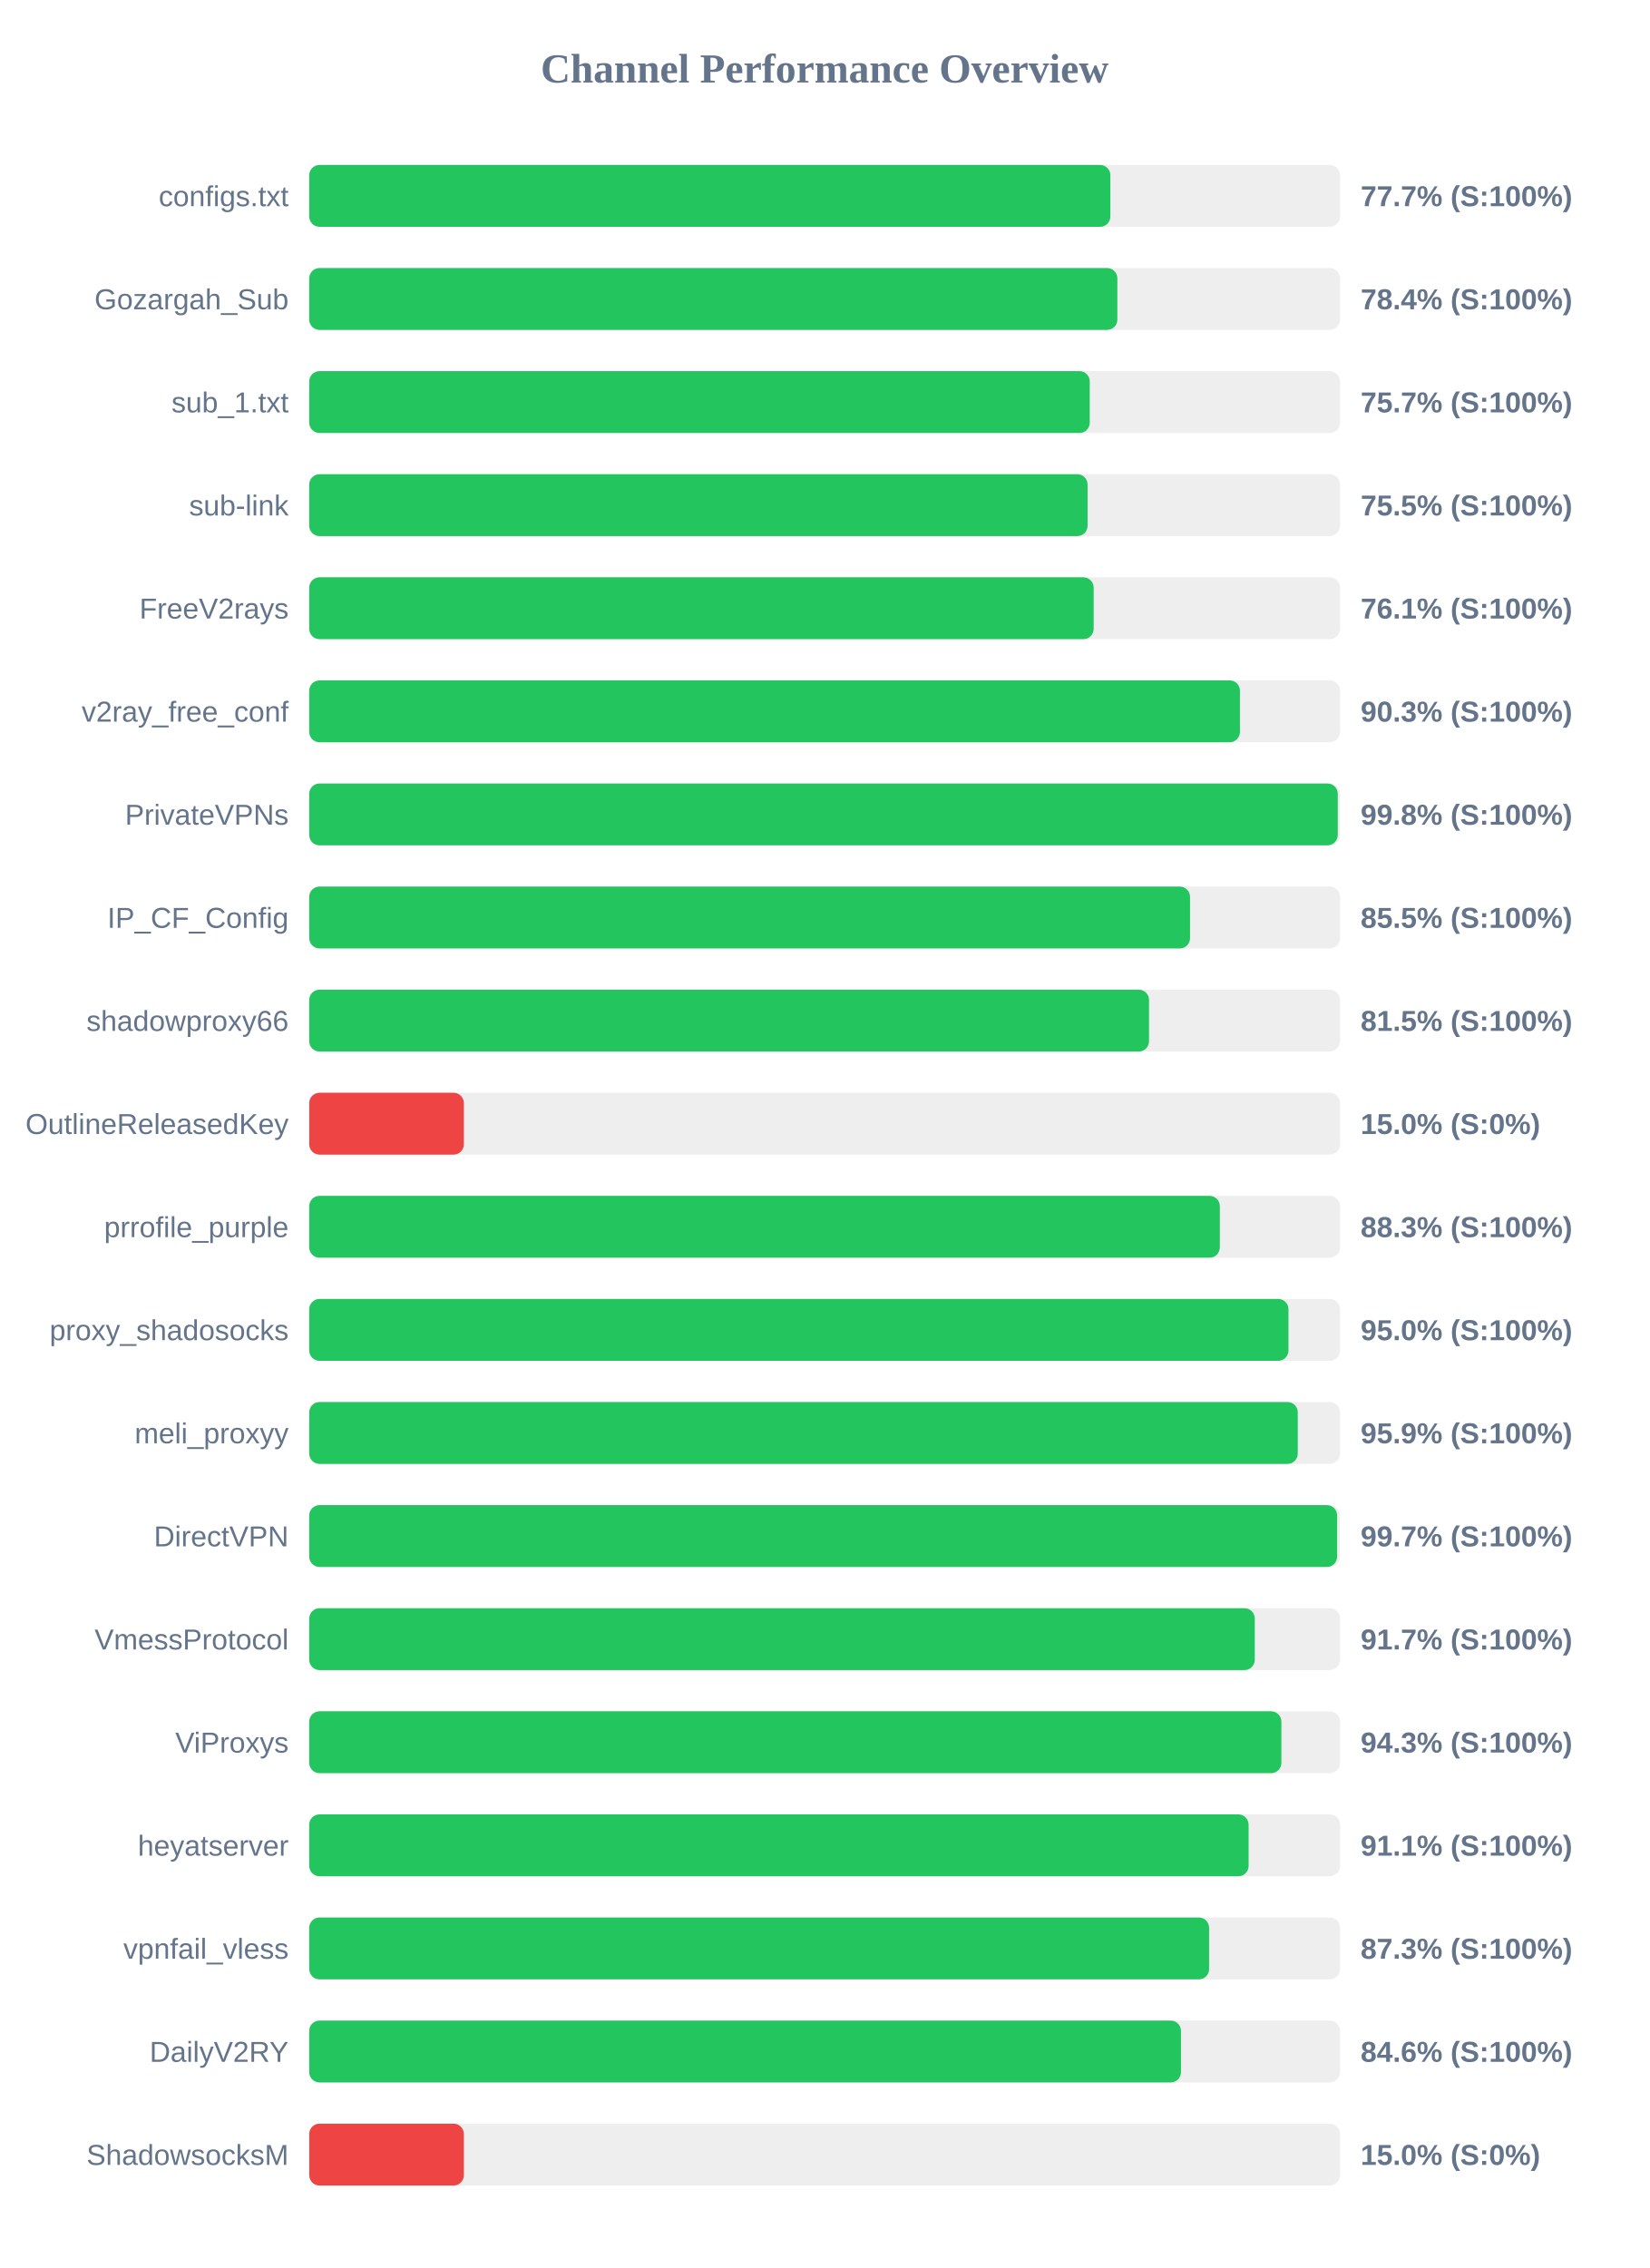
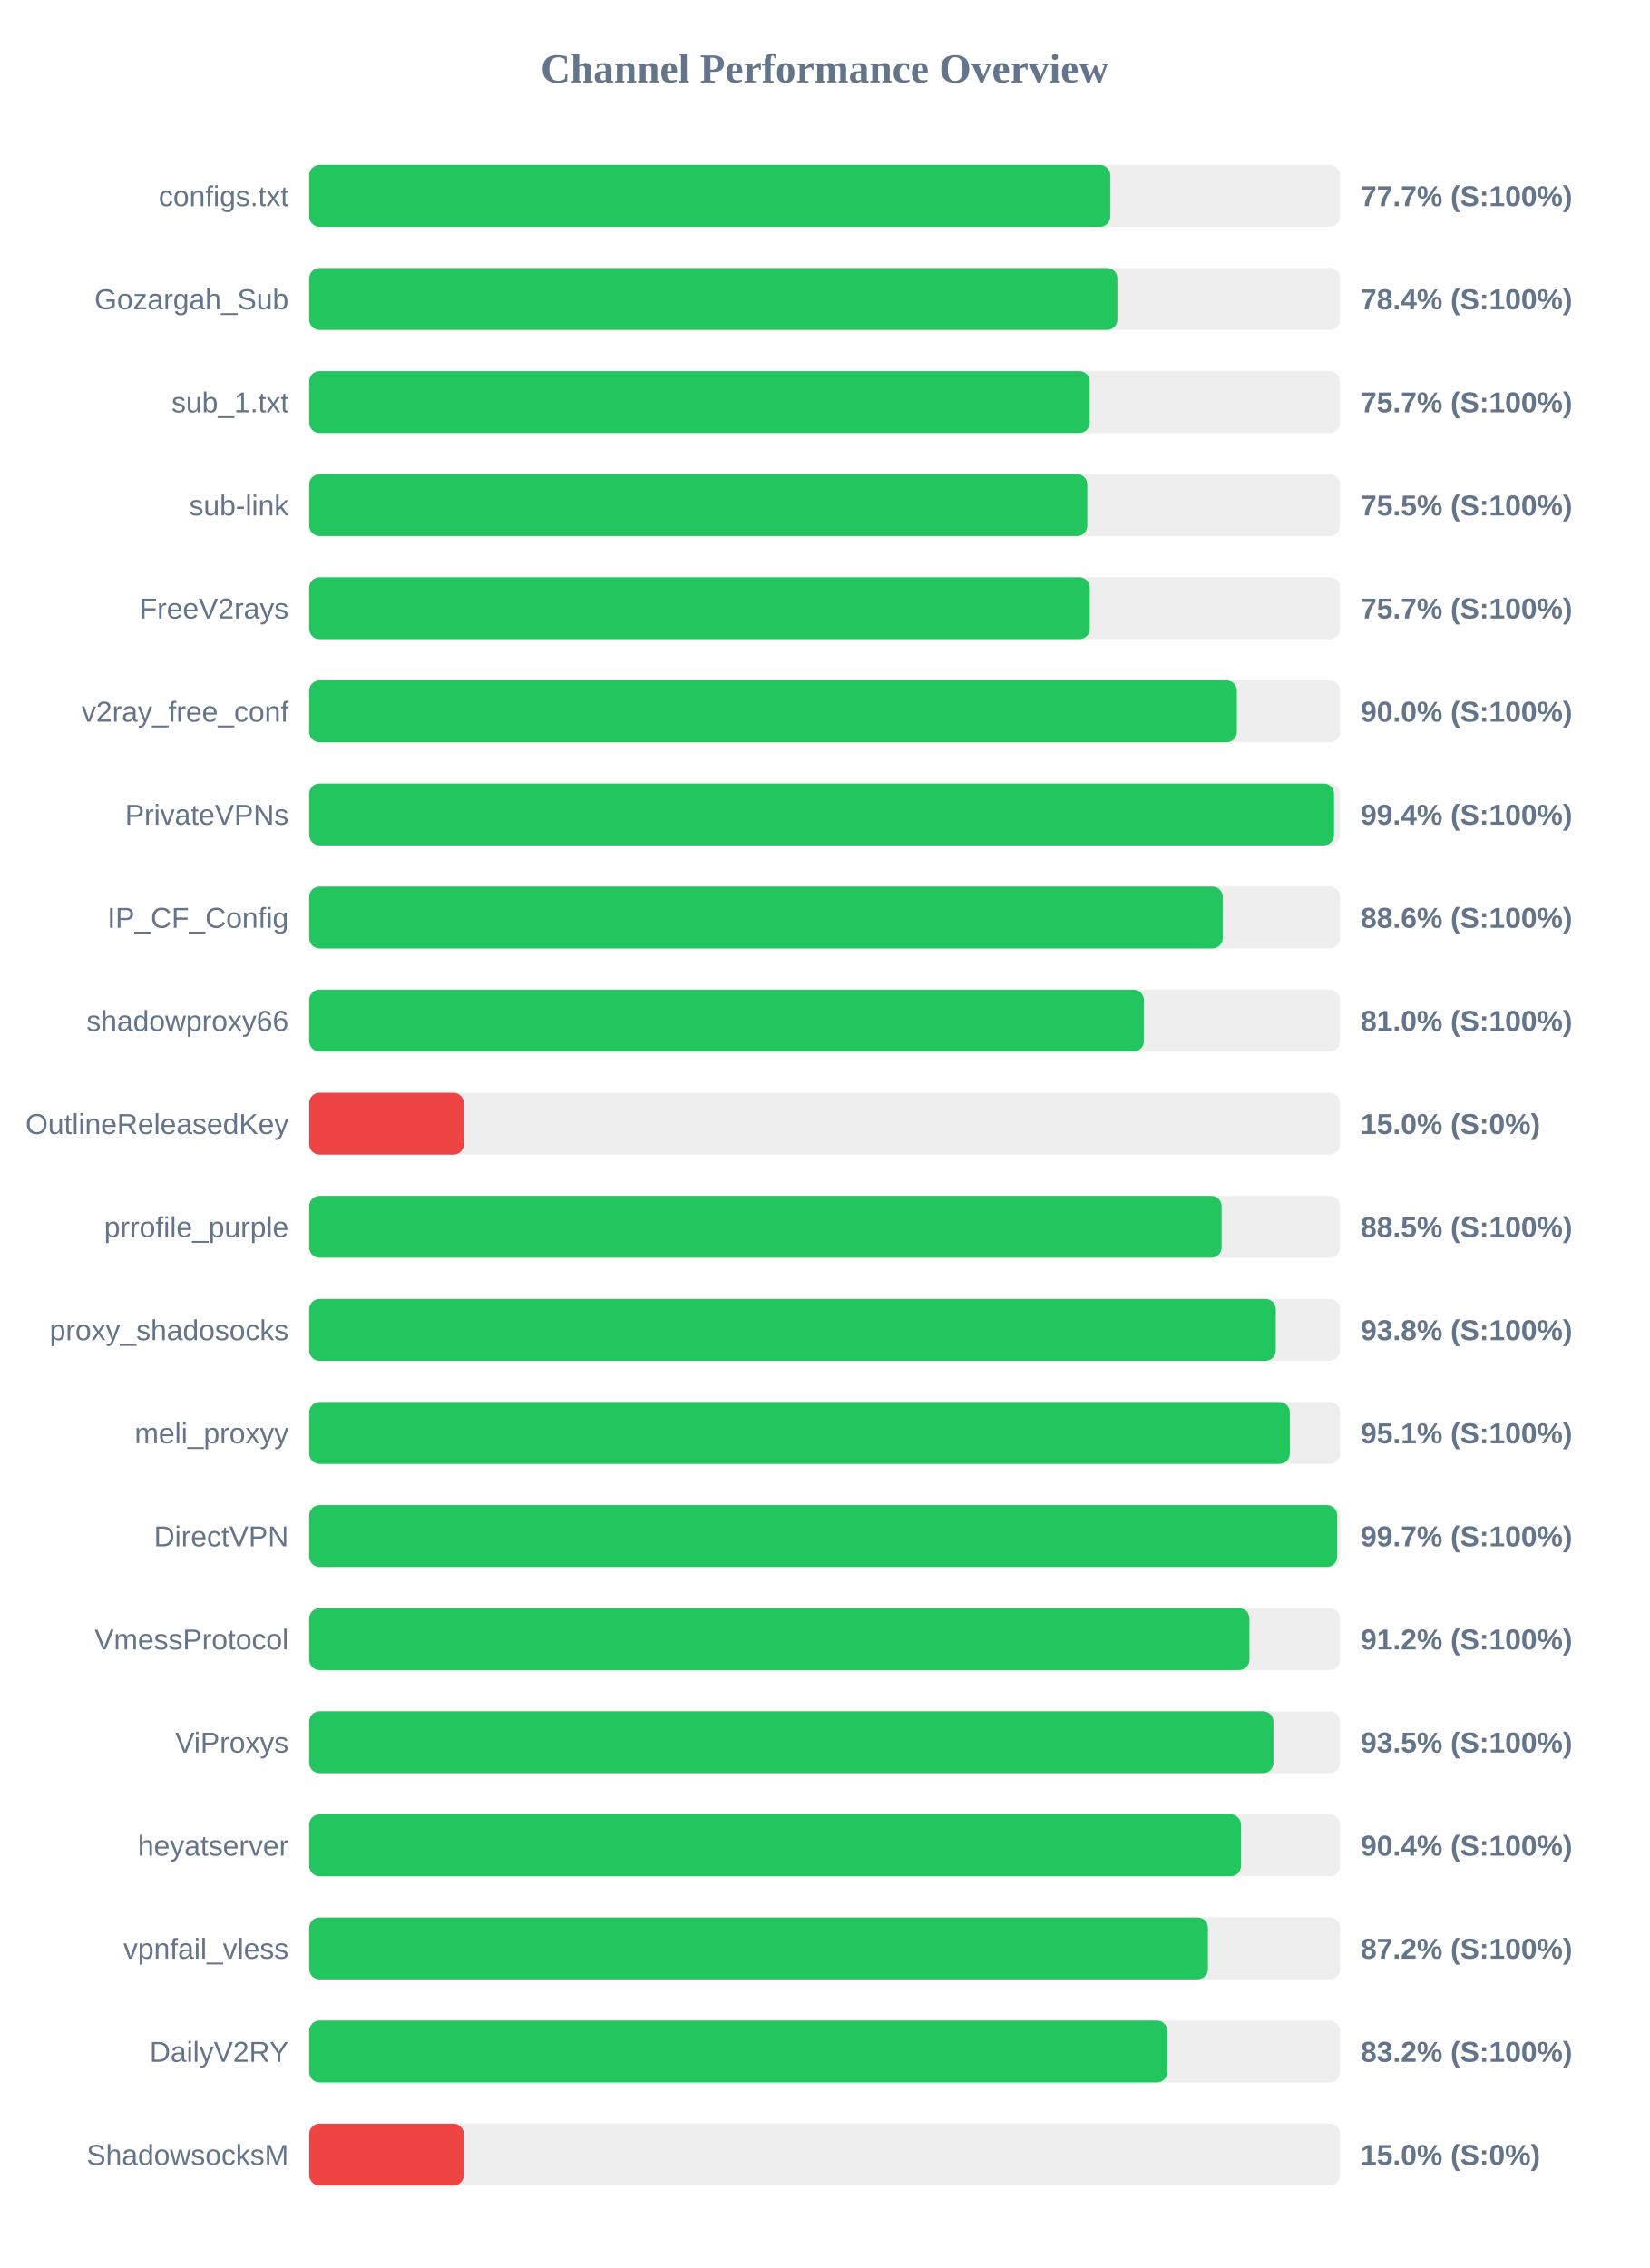
<svg xmlns="http://www.w3.org/2000/svg" width="800" height="1100" version="1.1">
  <style>
        .row { font: 14px Arial; fill: #64748b; }
        .score { font: bold 14px Arial; fill: #64748b; }
    </style>
  <text x="400" y="40" text-anchor="middle" font-size="20px" font-weight="bold" fill="#64748b">Channel Performance Overview</text>
  <rect x="150" y="80" width="500" height="30" fill="#eee" rx="5" />
-   <rect x="150" y="80" width="388.6" height="30" fill="#22c55e" rx="5" />
+   <rect x="150" y="80" width="388.55" height="30" fill="#22c55e" rx="5" />
  <text x="140" y="100" text-anchor="end" class="row">configs.txt</text>
  <text x="660" y="100" text-anchor="start" class="score">77.7% (S:100%)</text>
  <rect x="150" y="130" width="500" height="30" fill="#eee" rx="5" />
  <rect x="150" y="130" width="392.0" height="30" fill="#22c55e" rx="5" />
  <text x="140" y="150" text-anchor="end" class="row">Gozargah_Sub</text>
  <text x="660" y="150" text-anchor="start" class="score">78.4% (S:100%)</text>
  <rect x="150" y="180" width="500" height="30" fill="#eee" rx="5" />
-   <rect x="150" y="180" width="378.6" height="30" fill="#22c55e" rx="5" />
+   <rect x="150" y="180" width="378.55" height="30" fill="#22c55e" rx="5" />
  <text x="140" y="200" text-anchor="end" class="row">sub_1.txt</text>
  <text x="660" y="200" text-anchor="start" class="score">75.7% (S:100%)</text>
  <rect x="150" y="230" width="500" height="30" fill="#eee" rx="5" />
-   <rect x="150" y="230" width="377.55" height="30" fill="#22c55e" rx="5" />
+   <rect x="150" y="230" width="377.4" height="30" fill="#22c55e" rx="5" />
  <text x="140" y="250" text-anchor="end" class="row">sub-link</text>
  <text x="660" y="250" text-anchor="start" class="score">75.5% (S:100%)</text>
  <rect x="150" y="280" width="500" height="30" fill="#eee" rx="5" />
-   <rect x="150" y="280" width="380.5" height="30" fill="#22c55e" rx="5" />
+   <rect x="150" y="280" width="378.6" height="30" fill="#22c55e" rx="5" />
  <text x="140" y="300" text-anchor="end" class="row">FreeV2rays</text>
-   <text x="660" y="300" text-anchor="start" class="score">76.1% (S:100%)</text>
+   <text x="660" y="300" text-anchor="start" class="score">75.7% (S:100%)</text>
  <rect x="150" y="330" width="500" height="30" fill="#eee" rx="5" />
-   <rect x="150" y="330" width="451.45" height="30" fill="#22c55e" rx="5" />
+   <rect x="150" y="330" width="449.95" height="30" fill="#22c55e" rx="5" />
  <text x="140" y="350" text-anchor="end" class="row">v2ray_free_conf</text>
-   <text x="660" y="350" text-anchor="start" class="score">90.3% (S:100%)</text>
+   <text x="660" y="350" text-anchor="start" class="score">90.0% (S:100%)</text>
  <rect x="150" y="380" width="500" height="30" fill="#eee" rx="5" />
-   <rect x="150" y="380" width="498.9" height="30" fill="#22c55e" rx="5" />
+   <rect x="150" y="380" width="497.1" height="30" fill="#22c55e" rx="5" />
  <text x="140" y="400" text-anchor="end" class="row">PrivateVPNs</text>
-   <text x="660" y="400" text-anchor="start" class="score">99.8% (S:100%)</text>
+   <text x="660" y="400" text-anchor="start" class="score">99.4% (S:100%)</text>
  <rect x="150" y="430" width="500" height="30" fill="#eee" rx="5" />
-   <rect x="150" y="430" width="427.25" height="30" fill="#22c55e" rx="5" />
+   <rect x="150" y="430" width="443.1" height="30" fill="#22c55e" rx="5" />
  <text x="140" y="450" text-anchor="end" class="row">IP_CF_Config</text>
-   <text x="660" y="450" text-anchor="start" class="score">85.5% (S:100%)</text>
+   <text x="660" y="450" text-anchor="start" class="score">88.6% (S:100%)</text>
  <rect x="150" y="480" width="500" height="30" fill="#eee" rx="5" />
-   <rect x="150" y="480" width="407.35" height="30" fill="#22c55e" rx="5" />
+   <rect x="150" y="480" width="404.85" height="30" fill="#22c55e" rx="5" />
  <text x="140" y="500" text-anchor="end" class="row">shadowproxy66</text>
-   <text x="660" y="500" text-anchor="start" class="score">81.5% (S:100%)</text>
+   <text x="660" y="500" text-anchor="start" class="score">81.0% (S:100%)</text>
  <rect x="150" y="530" width="500" height="30" fill="#eee" rx="5" />
  <rect x="150" y="530" width="75.0" height="30" fill="#ef4444" rx="5" />
  <text x="140" y="550" text-anchor="end" class="row">OutlineReleasedKey</text>
  <text x="660" y="550" text-anchor="start" class="score">15.0% (S:0%)</text>
  <rect x="150" y="580" width="500" height="30" fill="#eee" rx="5" />
-   <rect x="150" y="580" width="441.7" height="30" fill="#22c55e" rx="5" />
+   <rect x="150" y="580" width="442.55" height="30" fill="#22c55e" rx="5" />
  <text x="140" y="600" text-anchor="end" class="row">prrofile_purple</text>
-   <text x="660" y="600" text-anchor="start" class="score">88.3% (S:100%)</text>
+   <text x="660" y="600" text-anchor="start" class="score">88.5% (S:100%)</text>
  <rect x="150" y="630" width="500" height="30" fill="#eee" rx="5" />
-   <rect x="150" y="630" width="475.0" height="30" fill="#22c55e" rx="5" />
+   <rect x="150" y="630" width="468.85" height="30" fill="#22c55e" rx="5" />
  <text x="140" y="650" text-anchor="end" class="row">proxy_shadosocks</text>
-   <text x="660" y="650" text-anchor="start" class="score">95.0% (S:100%)</text>
+   <text x="660" y="650" text-anchor="start" class="score">93.8% (S:100%)</text>
  <rect x="150" y="680" width="500" height="30" fill="#eee" rx="5" />
-   <rect x="150" y="680" width="479.5" height="30" fill="#22c55e" rx="5" />
+   <rect x="150" y="680" width="475.65" height="30" fill="#22c55e" rx="5" />
  <text x="140" y="700" text-anchor="end" class="row">meli_proxyy</text>
-   <text x="660" y="700" text-anchor="start" class="score">95.9% (S:100%)</text>
+   <text x="660" y="700" text-anchor="start" class="score">95.1% (S:100%)</text>
  <rect x="150" y="730" width="500" height="30" fill="#eee" rx="5" />
  <rect x="150" y="730" width="498.6" height="30" fill="#22c55e" rx="5" />
  <text x="140" y="750" text-anchor="end" class="row">DirectVPN</text>
  <text x="660" y="750" text-anchor="start" class="score">99.7% (S:100%)</text>
  <rect x="150" y="780" width="500" height="30" fill="#eee" rx="5" />
-   <rect x="150" y="780" width="458.65" height="30" fill="#22c55e" rx="5" />
+   <rect x="150" y="780" width="456.05" height="30" fill="#22c55e" rx="5" />
  <text x="140" y="800" text-anchor="end" class="row">VmessProtocol</text>
-   <text x="660" y="800" text-anchor="start" class="score">91.7% (S:100%)</text>
+   <text x="660" y="800" text-anchor="start" class="score">91.2% (S:100%)</text>
  <rect x="150" y="830" width="500" height="30" fill="#eee" rx="5" />
-   <rect x="150" y="830" width="471.55" height="30" fill="#22c55e" rx="5" />
+   <rect x="150" y="830" width="467.7" height="30" fill="#22c55e" rx="5" />
  <text x="140" y="850" text-anchor="end" class="row">ViProxys</text>
-   <text x="660" y="850" text-anchor="start" class="score">94.3% (S:100%)</text>
+   <text x="660" y="850" text-anchor="start" class="score">93.5% (S:100%)</text>
  <rect x="150" y="880" width="500" height="30" fill="#eee" rx="5" />
-   <rect x="150" y="880" width="455.65" height="30" fill="#22c55e" rx="5" />
+   <rect x="150" y="880" width="451.95" height="30" fill="#22c55e" rx="5" />
  <text x="140" y="900" text-anchor="end" class="row">heyatserver</text>
-   <text x="660" y="900" text-anchor="start" class="score">91.1% (S:100%)</text>
+   <text x="660" y="900" text-anchor="start" class="score">90.4% (S:100%)</text>
  <rect x="150" y="930" width="500" height="30" fill="#eee" rx="5" />
-   <rect x="150" y="930" width="436.5" height="30" fill="#22c55e" rx="5" />
+   <rect x="150" y="930" width="435.9" height="30" fill="#22c55e" rx="5" />
  <text x="140" y="950" text-anchor="end" class="row">vpnfail_vless</text>
-   <text x="660" y="950" text-anchor="start" class="score">87.3% (S:100%)</text>
+   <text x="660" y="950" text-anchor="start" class="score">87.2% (S:100%)</text>
  <rect x="150" y="980" width="500" height="30" fill="#eee" rx="5" />
-   <rect x="150" y="980" width="422.85" height="30" fill="#22c55e" rx="5" />
+   <rect x="150" y="980" width="416.2" height="30" fill="#22c55e" rx="5" />
  <text x="140" y="1000" text-anchor="end" class="row">DailyV2RY</text>
-   <text x="660" y="1000" text-anchor="start" class="score">84.6% (S:100%)</text>
+   <text x="660" y="1000" text-anchor="start" class="score">83.2% (S:100%)</text>
  <rect x="150" y="1030" width="500" height="30" fill="#eee" rx="5" />
  <rect x="150" y="1030" width="75.0" height="30" fill="#ef4444" rx="5" />
  <text x="140" y="1050" text-anchor="end" class="row">ShadowsocksM</text>
  <text x="660" y="1050" text-anchor="start" class="score">15.0% (S:0%)</text>
</svg>
